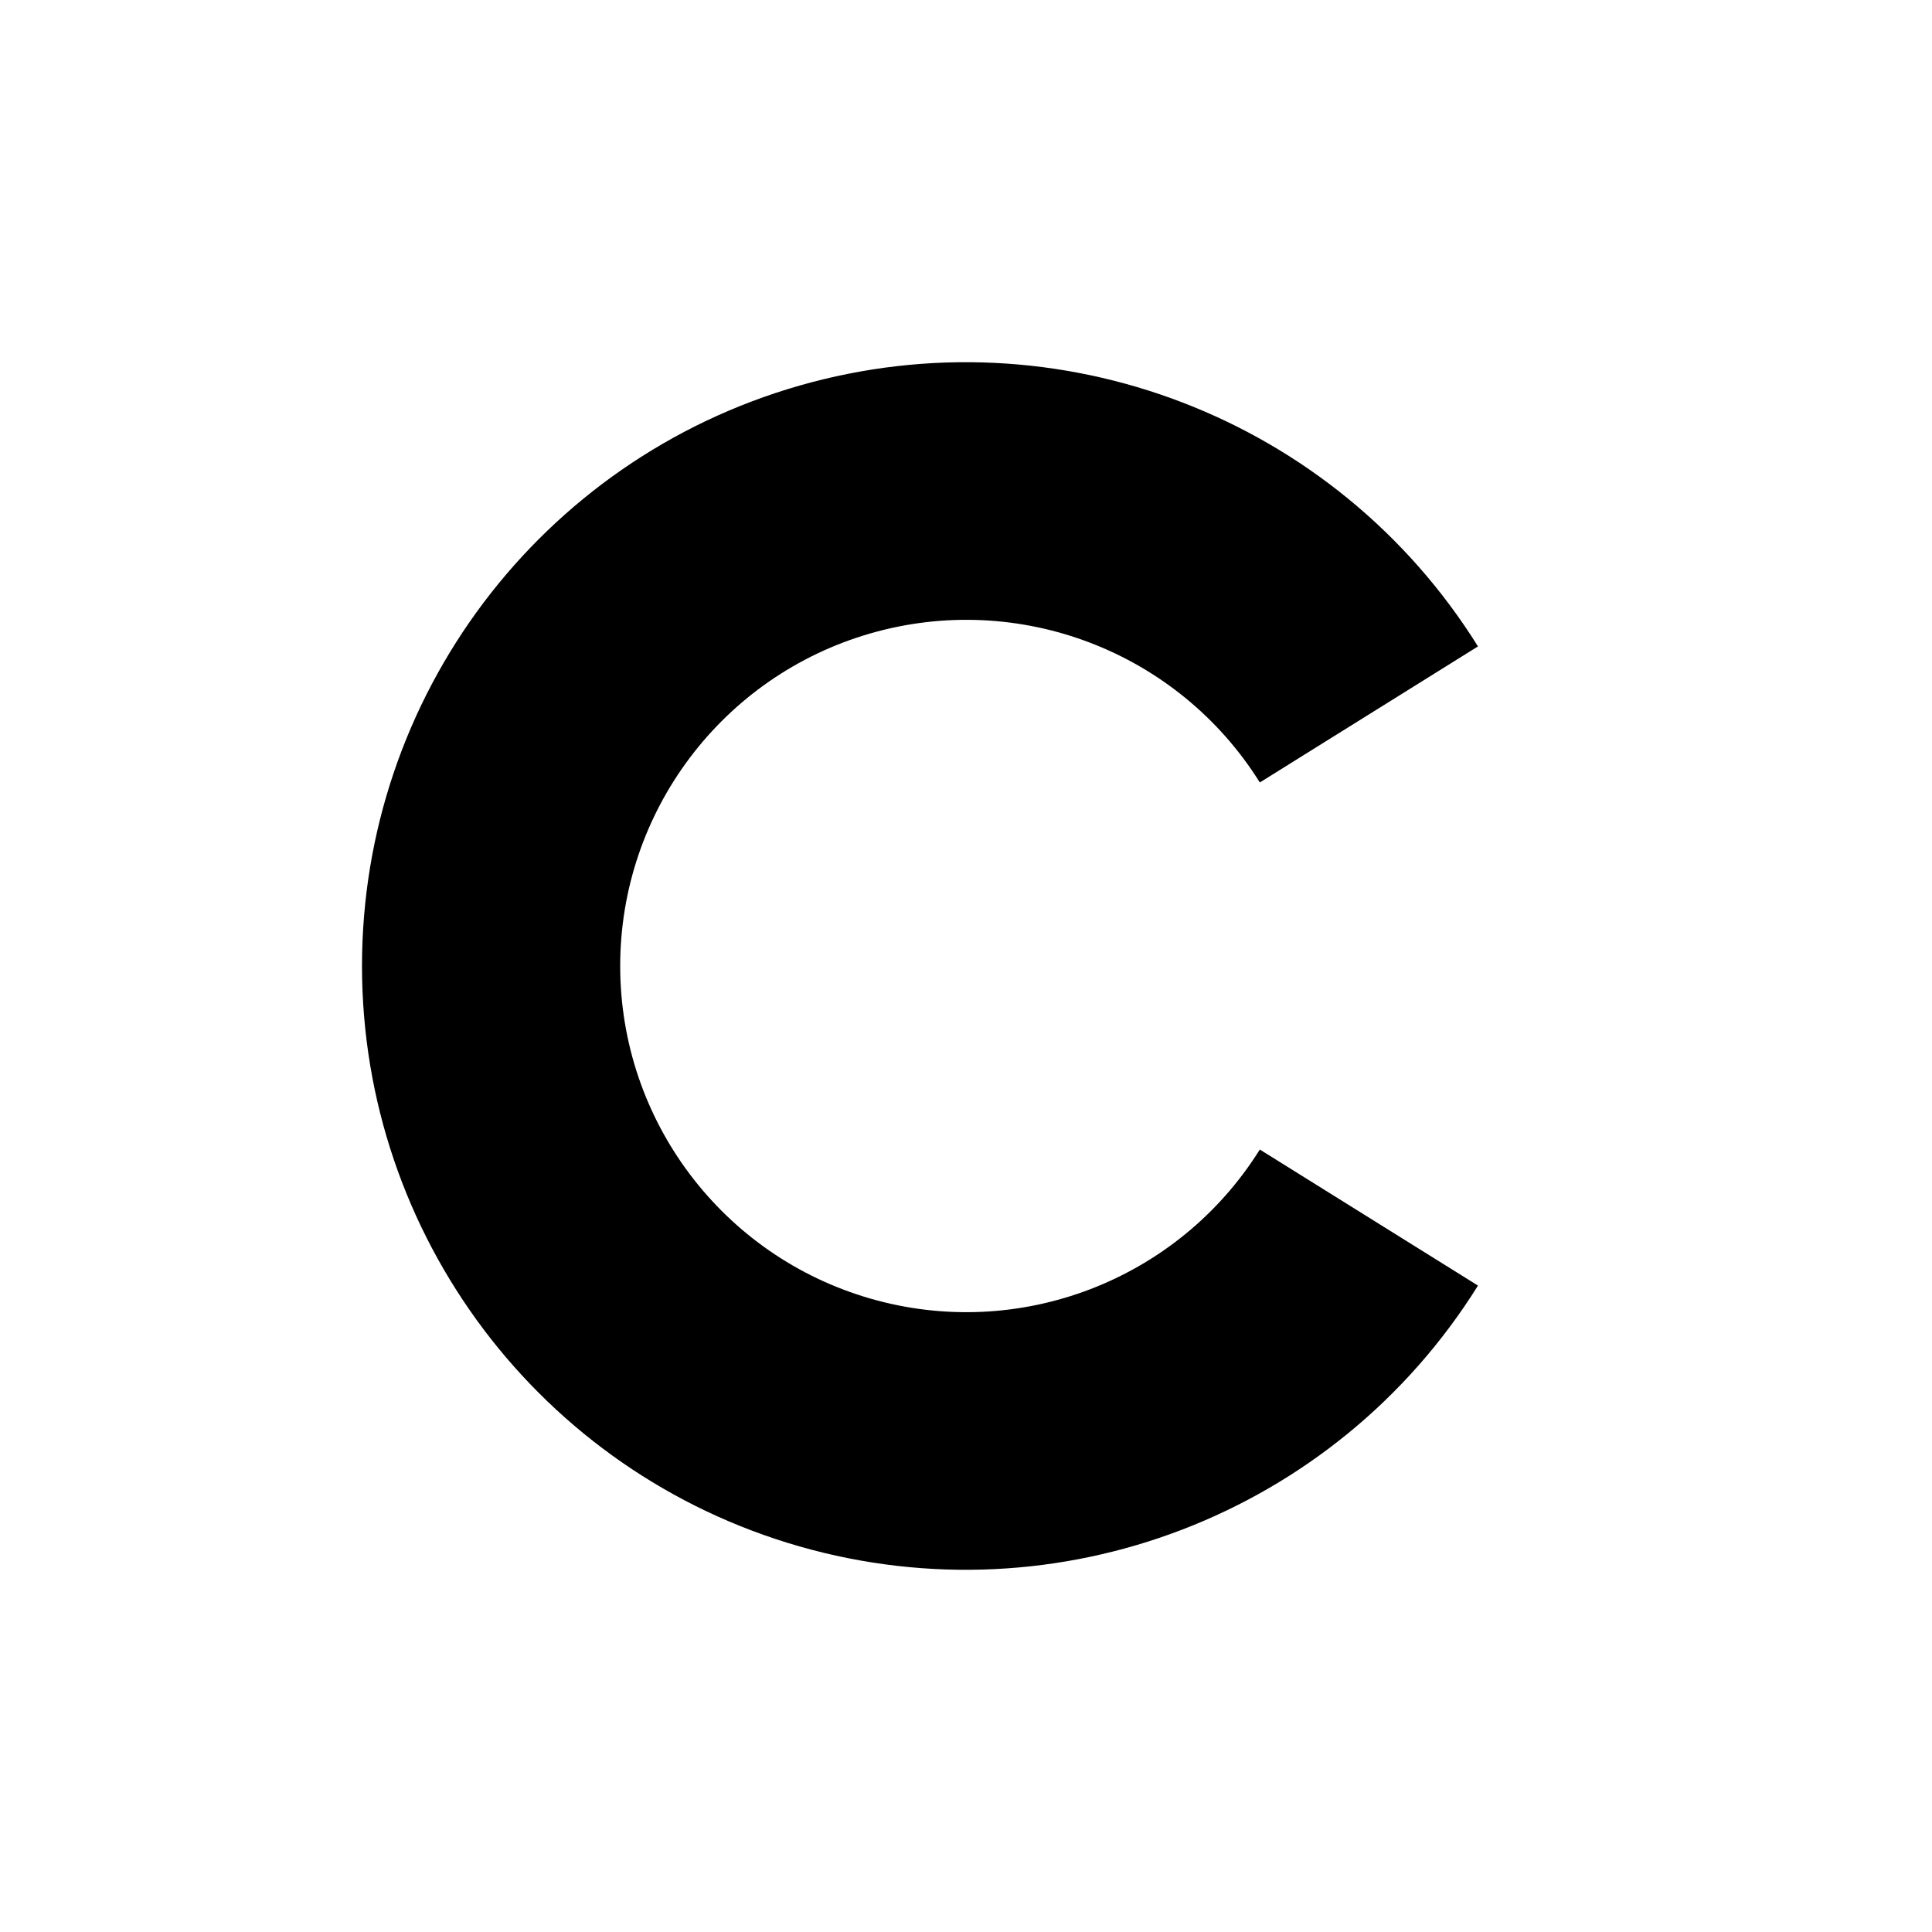
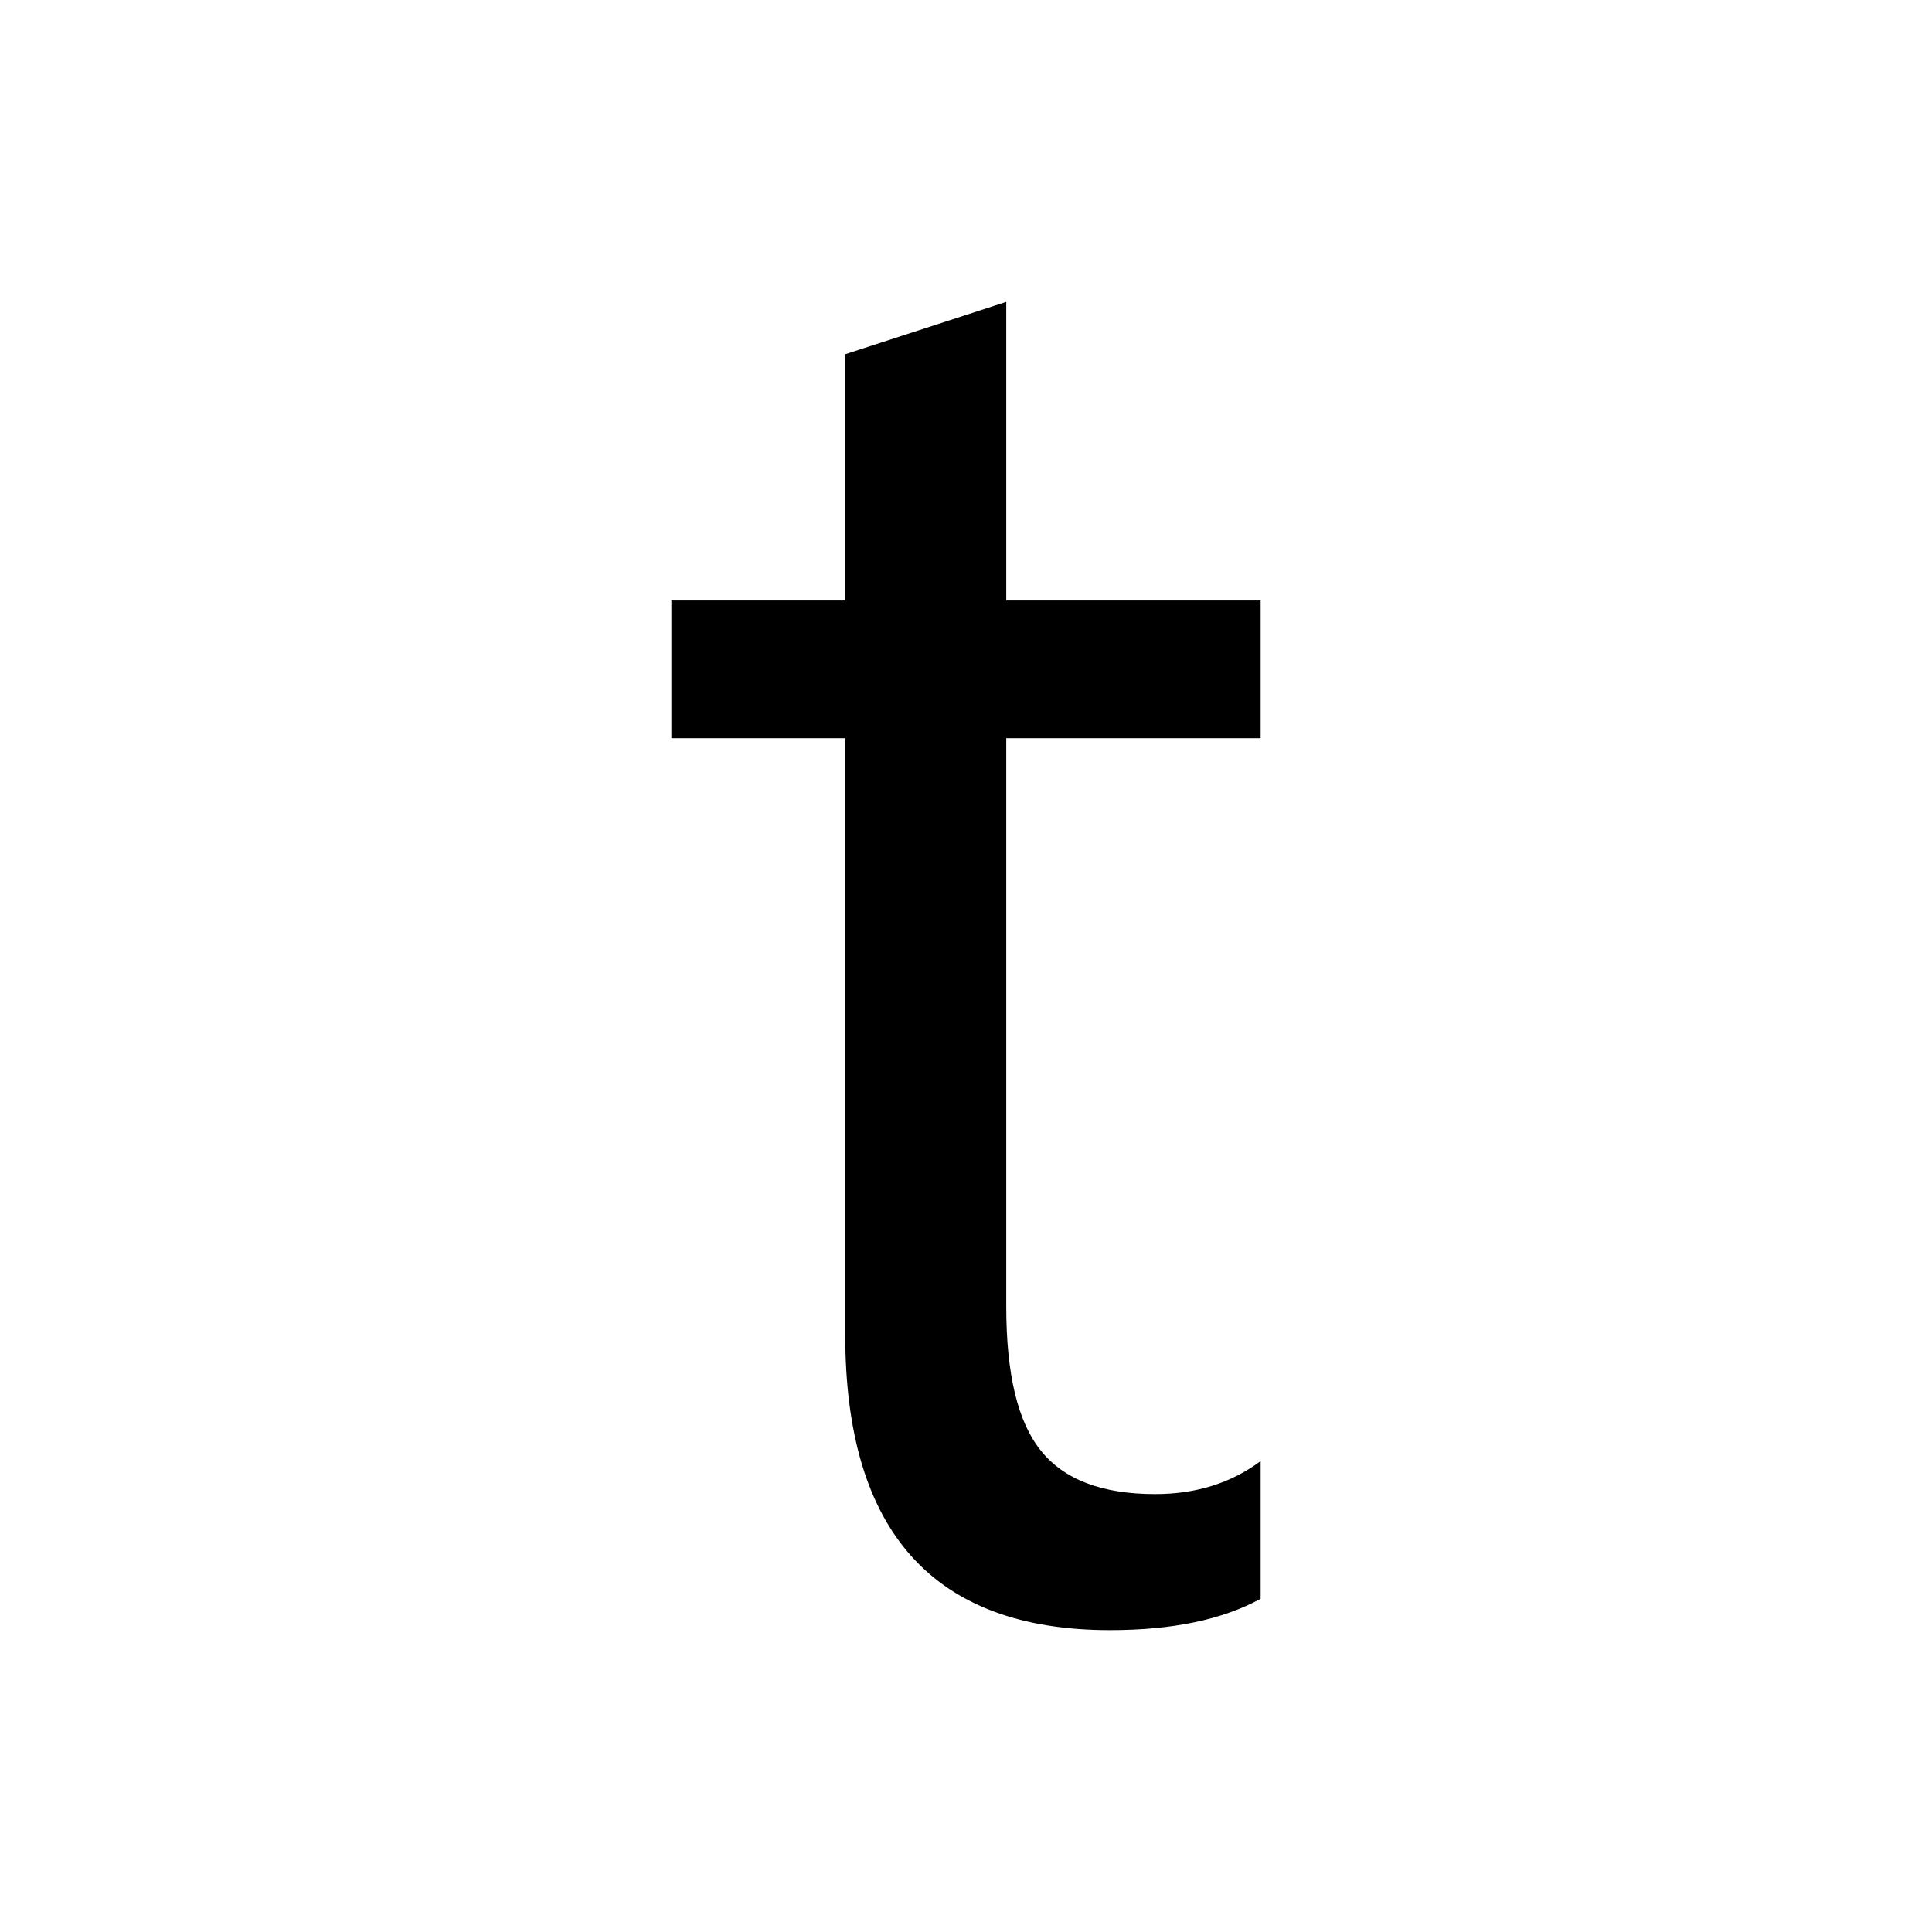
- <svg xmlns="http://www.w3.org/2000/svg" viewBox="0 0 24 24" fill="#000000" fill-rule="evenodd">
-   <path d="M18.36,8.03 A7.5,7.5 0 1 0 18.36,15.97 L15.65,14.28 A4.3,4.3 0 1 1 15.65,9.72 Z" />
+ <svg xmlns="http://www.w3.org/2000/svg" viewBox="0 0 24 24" fill="#000000">
+   <path d="M15.66,18.15L15.66,19.86Q14.95,20.25 13.79,20.25L13.79,20.25Q10.5,20.25 10.5,16.58L10.5,16.58L10.5,9.17L8.34,9.17L8.34,7.46L10.5,7.46L10.5,4.4L12.5,3.75L12.5,7.46L15.66,7.46L15.66,9.17L12.5,9.17L12.5,16.23Q12.5,17.49 12.93,18.02Q13.36,18.56 14.35,18.56L14.35,18.56Q15.11,18.56 15.66,18.15L15.66,18.15" />
</svg>
